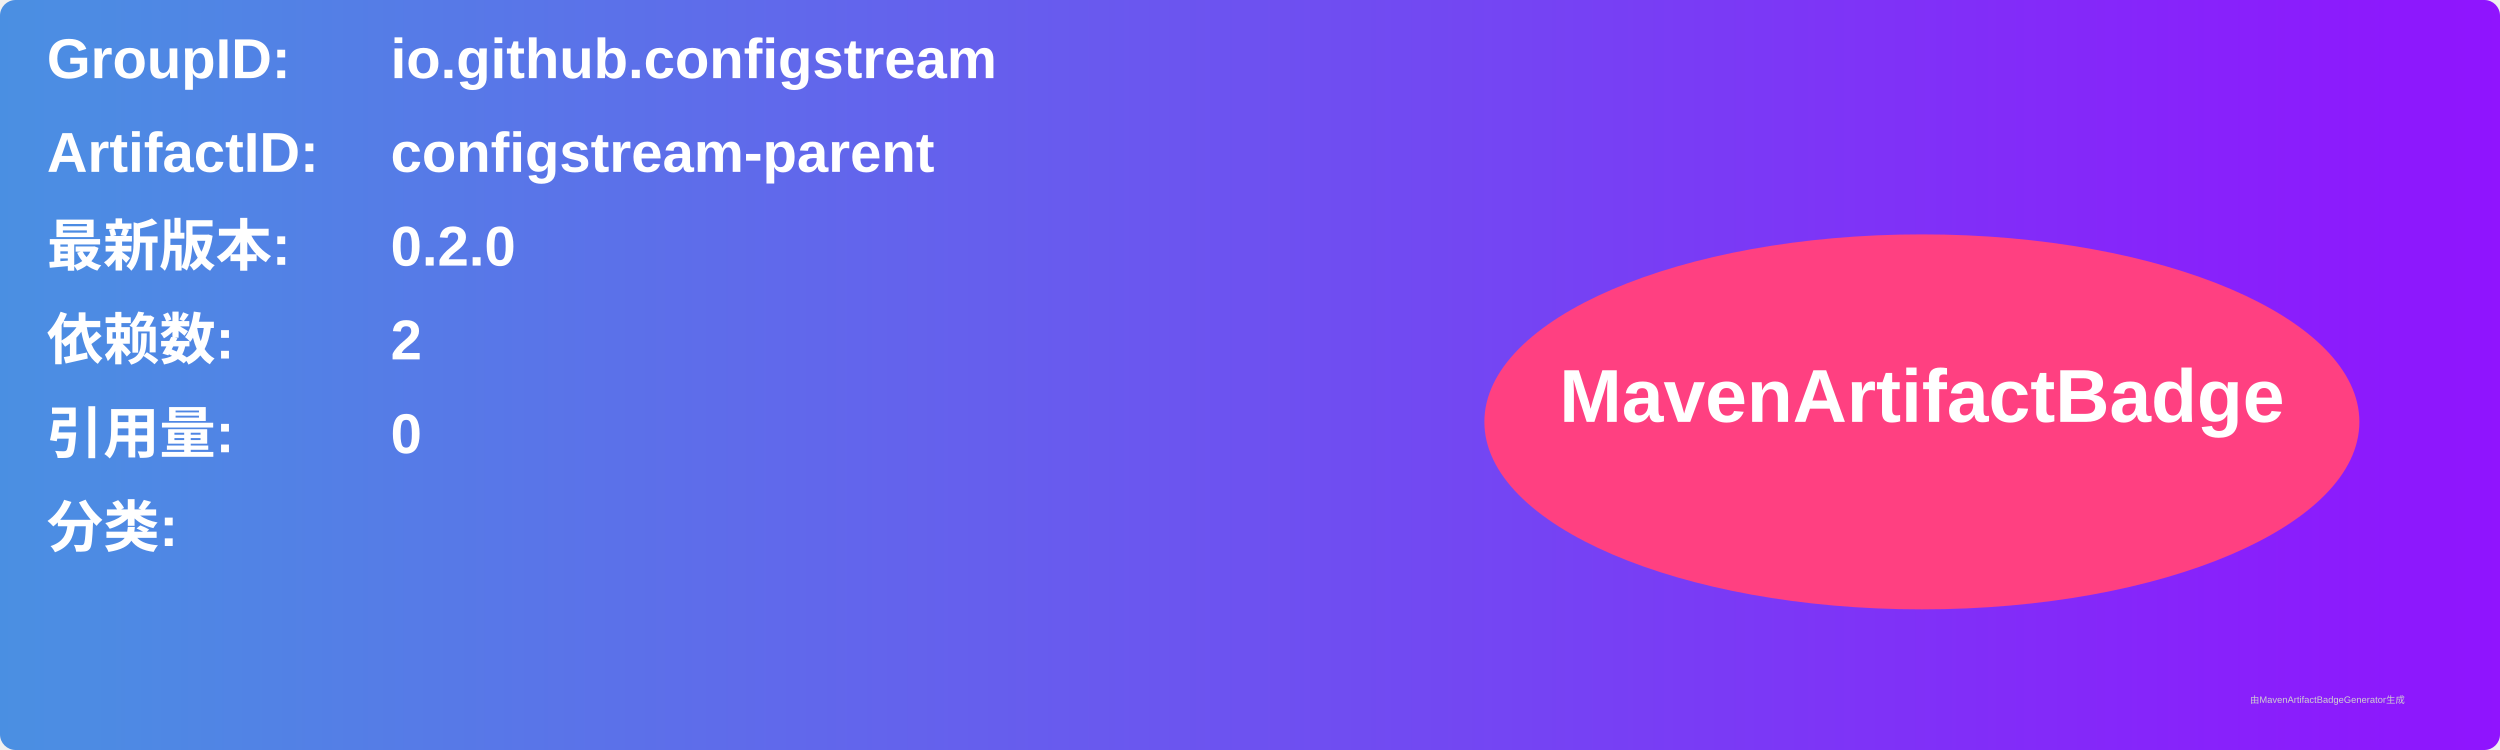
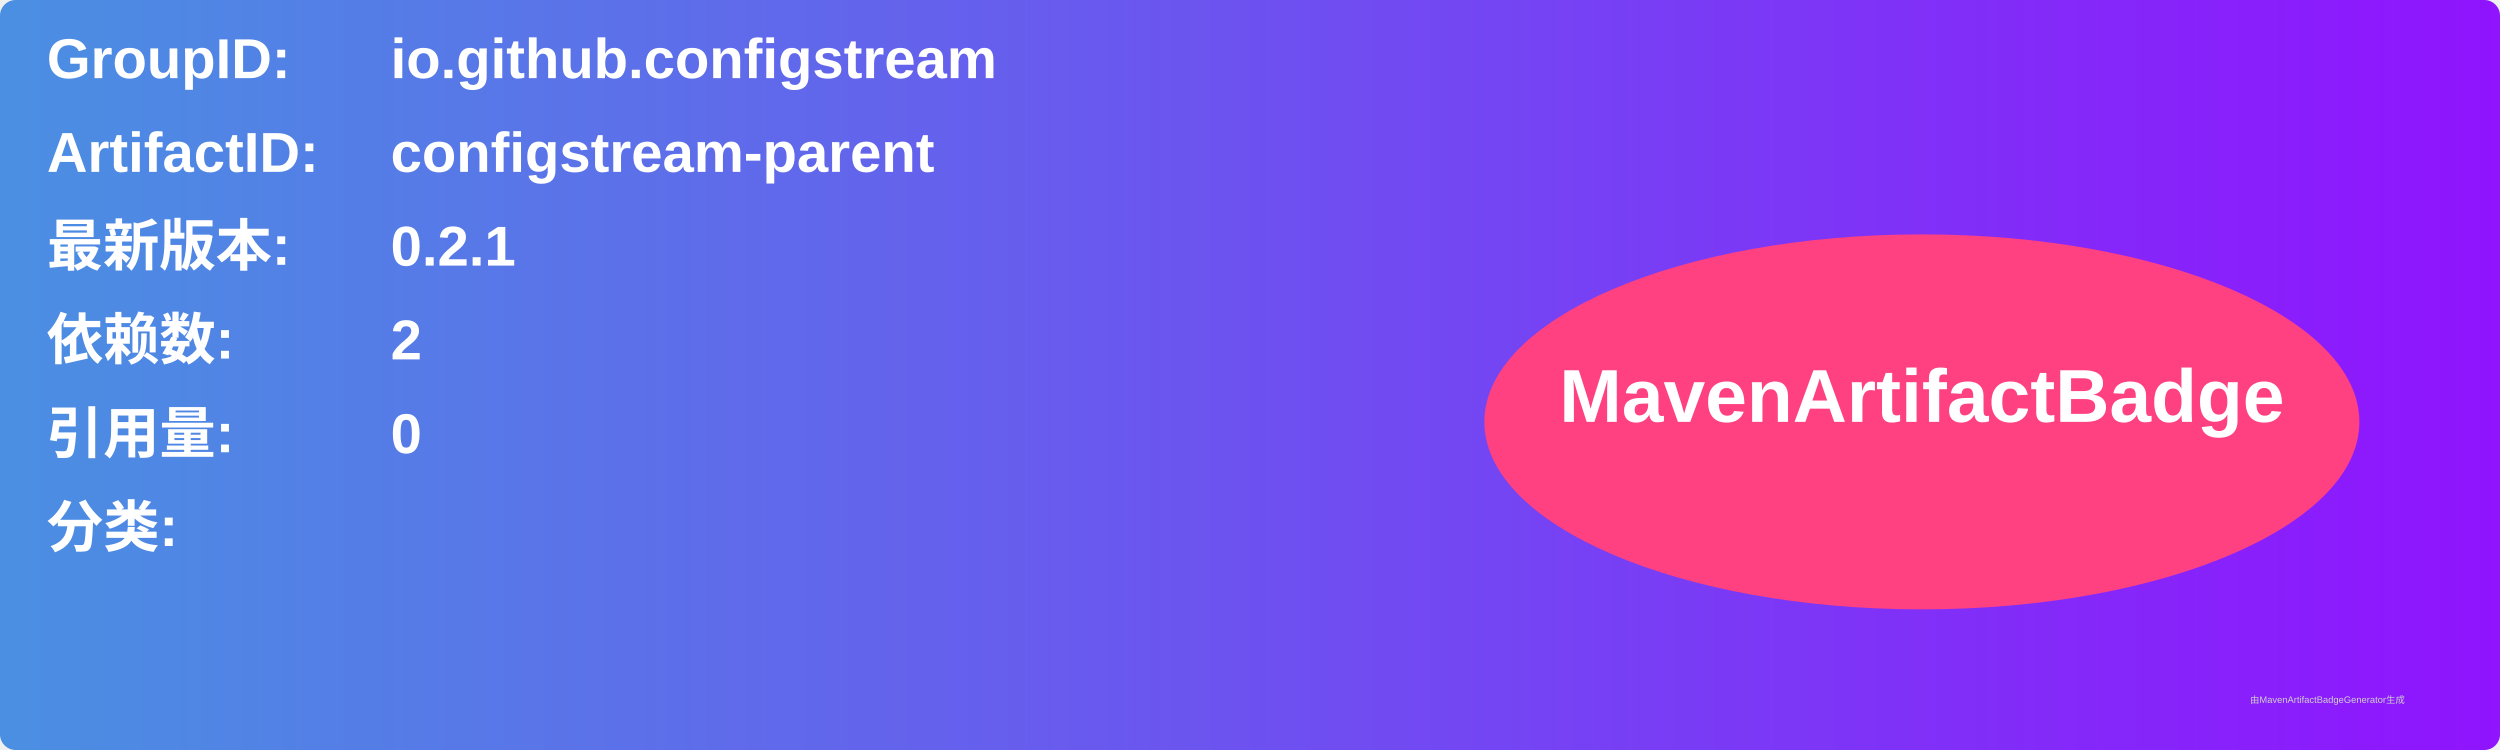
<svg xmlns="http://www.w3.org/2000/svg" width="800" height="240" viewBox="0 0 800 240">
  <linearGradient id="grad" x1="0%" y1="0%" x2="100%" y2="0%">
    <stop offset="0%" stop-color="#4a90e2" />
    <stop offset="100%" stop-color="#9013fe" />
  </linearGradient>
  <rect width="100%" height="100%" rx="5" ry="5" fill="url(#grad)" />
  <g transform="translate(15, 15)">
    <text x="0" y="10" font-family="Arial" font-size="18" fill="white" font-weight="bold" width="260">GroupID:</text>
    <text x="110" y="10" font-family="Arial" font-size="18" fill="white" font-weight="bold" width="460">io.github.configstream</text>
    <text x="0" y="40" font-family="Arial" font-size="18" fill="white" font-weight="bold" width="260">ArtifactID:</text>
    <text x="110" y="40" font-family="Arial" font-size="18" fill="white" font-weight="bold" width="460">configstream-parent</text>
    <text x="0" y="70" font-family="Arial" font-size="18" fill="white" font-weight="bold">最新版本:</text>
    <text x="110" y="70" font-family="Arial" font-size="18" fill="white" font-weight="bold">
-       <tspan font-weight="bold">0.2.0</tspan>
+       <tspan font-weight="bold">0.2.1</tspan>
    </text>
    <text x="0" y="100" font-family="Arial" font-size="18" fill="white" font-weight="bold">依赖数: </text>
    <text x="110" y="100" font-family="Arial" font-size="18" fill="white">
      <tspan font-weight="bold">2</tspan>
    </text>
    <text x="0" y="130" font-family="Arial" font-size="18" fill="white" font-weight="bold">引用量: </text>
    <text x="110" y="130" font-family="Arial" font-size="18" fill="white">
      <tspan font-weight="bold">0</tspan>
    </text>
    <text x="0" y="160" font-family="Arial" font-size="18" fill="white" font-weight="bold">分类:</text>
    <text x="10" y="190" font-family="Arial" font-size="10" fill="white">
      <tspan font-weight="bold" />
    </text>
    <ellipse cx="600" cy="120" rx="140" ry="60" fill="#ff4081" />
    <text x="600" y="120" text-anchor="middle" font-family="Arial" font-size="24" fill="white" font-weight="bold">MavenArtifactBadge</text>
  </g>
  <text x="720" y="225" font-family="Arial" font-size="3" fill="#d0d0d0">由MavenArtifactBadgeGenerator生成</text>
</svg>
